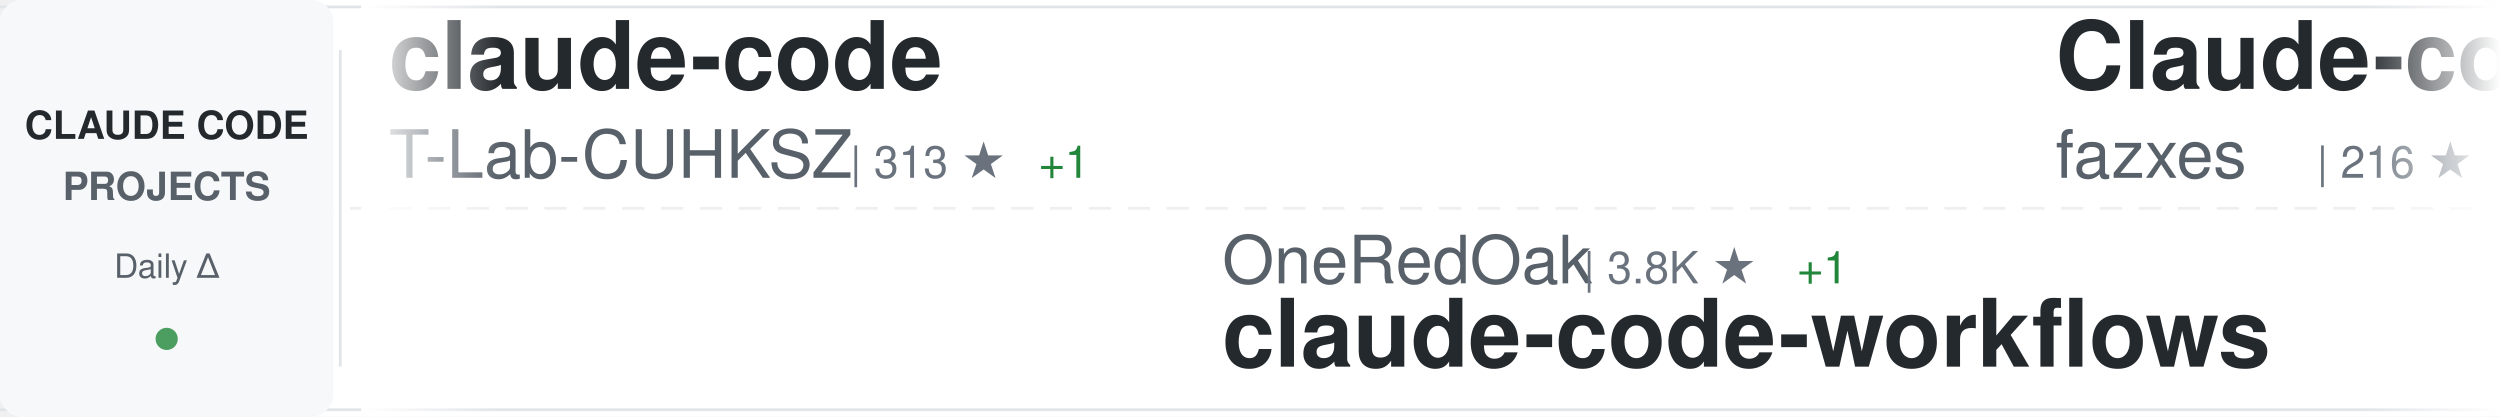
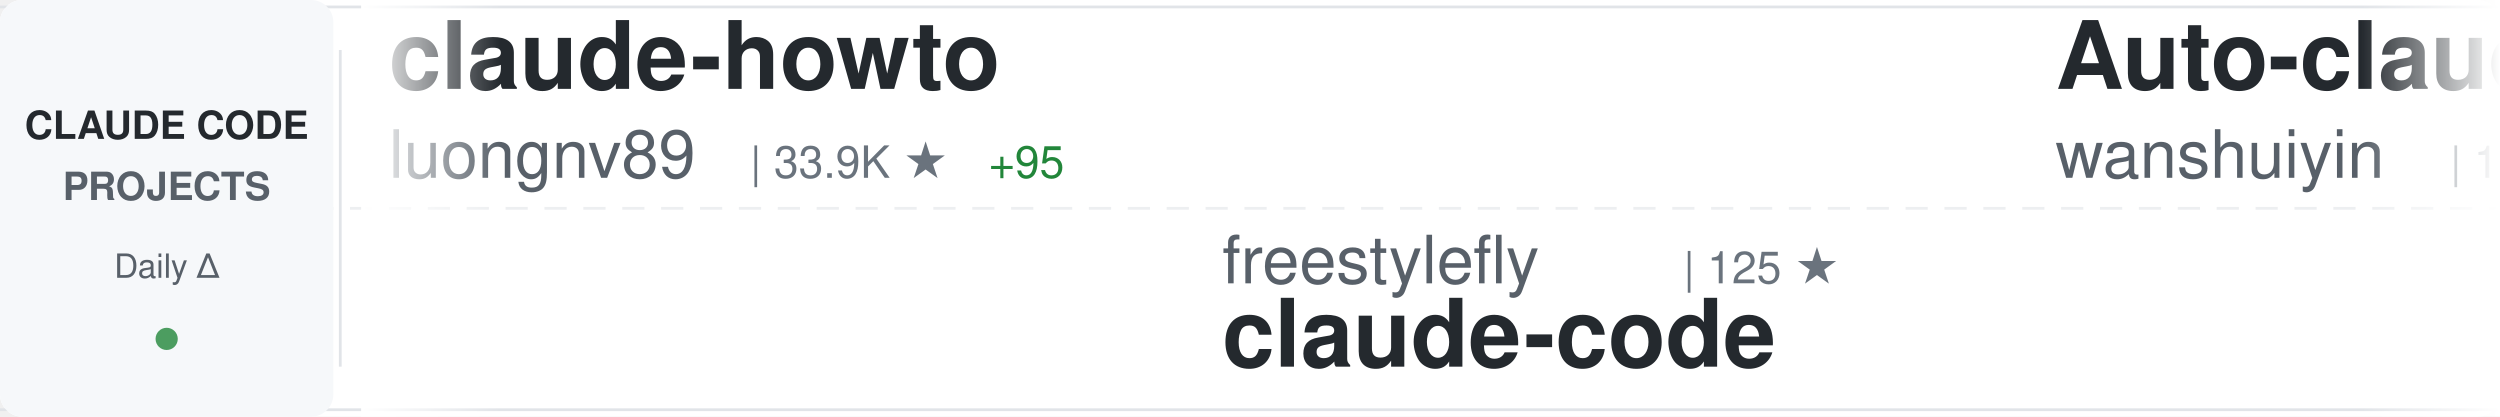
<svg xmlns="http://www.w3.org/2000/svg" width="900" height="150">
  <defs>
    <linearGradient id="awesomeLeftFade" x1="0%" y1="0%" x2="100%" y2="0%">
      <stop offset="0%" style="stop-color:#ffffff;stop-opacity:1" />
      <stop offset="100%" style="stop-color:#ffffff;stop-opacity:0" />
    </linearGradient>
    <linearGradient id="awesomeRightFade" x1="0%" y1="0%" x2="100%" y2="0%">
      <stop offset="0%" style="stop-color:#ffffff;stop-opacity:0" />
      <stop offset="100%" style="stop-color:#ffffff;stop-opacity:1" />
    </linearGradient>
  </defs>
  <rect width="900" height="150" fill="#ffffff" rx="8" />
  <rect x="0" y="2" width="900" height="1" fill="#e1e4e8" />
  <rect x="0" y="147" width="900" height="1" fill="#e1e4e8" />
  <line x1="0" y1="75" x2="900" y2="75" stroke="#e1e4e8" stroke-width="1" stroke-dasharray="8 6" opacity="0.6" />
  <rect x="0" y="0" width="120" height="150" fill="#f6f8fa" rx="8" />
  <text x="60" y="50" font-family="-apple-system, BlinkMacSystemFont, 'Segoe UI', Helvetica, Arial, sans-serif" font-size="14" font-weight="600" fill="#24292e" text-anchor="middle">CLAUDE CODE</text>
  <text x="60" y="72" font-family="-apple-system, BlinkMacSystemFont, 'Segoe UI', Helvetica, Arial, sans-serif" font-size="14" font-weight="600" fill="#586069" text-anchor="middle">PROJECTS</text>
  <text x="60" y="100" font-family="-apple-system, BlinkMacSystemFont, 'Segoe UI', Helvetica, Arial, sans-serif" font-size="12" font-weight="500" fill="#586069" text-anchor="middle">Daily Δ</text>
  <circle cx="60" cy="122" r="4" fill="#22863a" opacity="0.8" />
  <rect x="122" y="18" width="1" height="114" fill="#e1e4e8" />
  <clipPath id="awesomeTickerClip">
    <rect x="130" y="0" width="770" height="150" />
  </clipPath>
  <g clip-path="url(#awesomeTickerClip)">
    <g id="awesomeTickerItems">
      <animateTransform attributeName="transform" attributeType="XML" type="translate" from="0 0" to="-3000 0" dur="54s" repeatCount="indefinite" />
      <g transform="translate(0, 0)">
+         <text x="140" y="32" font-family="-apple-system, BlinkMacSystemFont, 'Segoe UI', Helvetica, Arial, sans-serif" font-size="34" font-weight="600" fill="#24292e">claude-howto</text>
+         <text x="140" y="64" font-family="-apple-system, BlinkMacSystemFont, 'Segoe UI', Helvetica, Arial, sans-serif" font-size="24" font-weight="400" fill="#586069">luongnv89</text>
+         <text x="270" y="64" font-family="-apple-system, BlinkMacSystemFont, 'Segoe UI', Helvetica, Arial, sans-serif" font-size="16" font-weight="500" fill="#6a737d">| 33.9K ★</text>
+         <text x="356" y="64" font-family="-apple-system, BlinkMacSystemFont, 'Segoe UI', Helvetica, Arial, sans-serif" font-size="16" font-weight="500" fill="#22863a"> +95</text>
+       </g>
+       <g transform="translate(300, 0)">
+         <text x="140" y="102" font-family="-apple-system, BlinkMacSystemFont, 'Segoe UI', Helvetica, Arial, sans-serif" font-size="24" font-weight="400" fill="#586069">freestylefly</text>
+         <text x="306" y="102" font-family="-apple-system, BlinkMacSystemFont, 'Segoe UI', Helvetica, Arial, sans-serif" font-size="16" font-weight="500" fill="#6a737d">| 125 ★</text>
+         <text x="140" y="132" font-family="-apple-system, BlinkMacSystemFont, 'Segoe UI', Helvetica, Arial, sans-serif" font-size="34" font-weight="600" fill="#24292e">claude-code</text>
+       </g>
+       <g transform="translate(600, 0)">
+         <text x="140" y="32" font-family="-apple-system, BlinkMacSystemFont, 'Segoe UI', Helvetica, Arial, sans-serif" font-size="34" font-weight="600" fill="#24292e">Auto-claude-code-researc...</text>
+         <text x="140" y="64" font-family="-apple-system, BlinkMacSystemFont, 'Segoe UI', Helvetica, Arial, sans-serif" font-size="24" font-weight="400" fill="#586069">wanshuiyin</text>
+         <text x="282" y="64" font-family="-apple-system, BlinkMacSystemFont, 'Segoe UI', Helvetica, Arial, sans-serif" font-size="16" font-weight="500" fill="#6a737d">| 10.4K ★</text>
+         <text x="368" y="64" font-family="-apple-system, BlinkMacSystemFont, 'Segoe UI', Helvetica, Arial, sans-serif" font-size="16" font-weight="500" fill="#22863a"> +84</text>
+       </g>
+       <g transform="translate(900, 0)">
+         <text x="140" y="102" font-family="-apple-system, BlinkMacSystemFont, 'Segoe UI', Helvetica, Arial, sans-serif" font-size="24" font-weight="400" fill="#586069">Piebald-AI</text>
+         <text x="282" y="102" font-family="-apple-system, BlinkMacSystemFont, 'Segoe UI', Helvetica, Arial, sans-serif" font-size="16" font-weight="500" fill="#6a737d">| 10.4K ★</text>
+         <text x="368" y="102" font-family="-apple-system, BlinkMacSystemFont, 'Segoe UI', Helvetica, Arial, sans-serif" font-size="16" font-weight="500" fill="#22863a"> +32</text>
+         <text x="140" y="132" font-family="-apple-system, BlinkMacSystemFont, 'Segoe UI', Helvetica, Arial, sans-serif" font-size="34" font-weight="600" fill="#24292e">claude-code-system-promp...</text>
+       </g>
+       <g transform="translate(1200, 0)">
+         <text x="140" y="32" font-family="-apple-system, BlinkMacSystemFont, 'Segoe UI', Helvetica, Arial, sans-serif" font-size="34" font-weight="600" fill="#24292e">claude-code-from-scratch</text>
+         <text x="140" y="64" font-family="-apple-system, BlinkMacSystemFont, 'Segoe UI', Helvetica, Arial, sans-serif" font-size="24" font-weight="400" fill="#586069">Windy3f3f3f3f</text>
+         <text x="318" y="64" font-family="-apple-system, BlinkMacSystemFont, 'Segoe UI', Helvetica, Arial, sans-serif" font-size="16" font-weight="500" fill="#6a737d">| 1.3K ★</text>
+         <text x="395" y="64" font-family="-apple-system, BlinkMacSystemFont, 'Segoe UI', Helvetica, Arial, sans-serif" font-size="16" font-weight="500" fill="#22863a"> +4</text>
+       </g>
+       <g transform="translate(1500, 0)">
+         <text x="140" y="102" font-family="-apple-system, BlinkMacSystemFont, 'Segoe UI', Helvetica, Arial, sans-serif" font-size="24" font-weight="400" fill="#586069">codeaashu</text>
+         <text x="270" y="102" font-family="-apple-system, BlinkMacSystemFont, 'Segoe UI', Helvetica, Arial, sans-serif" font-size="16" font-weight="500" fill="#6a737d">| 2.7K ★</text>
+         <text x="347" y="102" font-family="-apple-system, BlinkMacSystemFont, 'Segoe UI', Helvetica, Arial, sans-serif" font-size="16" font-weight="500" fill="#22863a"> +9</text>
+         <text x="140" y="132" font-family="-apple-system, BlinkMacSystemFont, 'Segoe UI', Helvetica, Arial, sans-serif" font-size="34" font-weight="600" fill="#24292e">claude-code</text>
+       </g>
+       <g transform="translate(1800, 0)">
+         <text x="140" y="32" font-family="-apple-system, BlinkMacSystemFont, 'Segoe UI', Helvetica, Arial, sans-serif" font-size="34" font-weight="600" fill="#24292e">claude-code-my-workflow</text>
+         <text x="140" y="64" font-family="-apple-system, BlinkMacSystemFont, 'Segoe UI', Helvetica, Arial, sans-serif" font-size="24" font-weight="400" fill="#586069">pedrohcgs</text>
+         <text x="270" y="64" font-family="-apple-system, BlinkMacSystemFont, 'Segoe UI', Helvetica, Arial, sans-serif" font-size="16" font-weight="500" fill="#6a737d">| 1.1K ★</text>
+       </g>
+       <g transform="translate(2100, 0)">
+         <text x="140" y="102" font-family="-apple-system, BlinkMacSystemFont, 'Segoe UI', Helvetica, Arial, sans-serif" font-size="24" font-weight="400" fill="#586069">lintsinghua</text>
+         <text x="294" y="102" font-family="-apple-system, BlinkMacSystemFont, 'Segoe UI', Helvetica, Arial, sans-serif" font-size="16" font-weight="500" fill="#6a737d">| 3.4K ★</text>
+         <text x="371" y="102" font-family="-apple-system, BlinkMacSystemFont, 'Segoe UI', Helvetica, Arial, sans-serif" font-size="16" font-weight="500" fill="#22863a"> +6</text>
+         <text x="140" y="132" font-family="-apple-system, BlinkMacSystemFont, 'Segoe UI', Helvetica, Arial, sans-serif" font-size="34" font-weight="600" fill="#24292e">claude-code-book</text>
+       </g>
+       <g transform="translate(2400, 0)">
        <text x="140" y="32" font-family="-apple-system, BlinkMacSystemFont, 'Segoe UI', Helvetica, Arial, sans-serif" font-size="34" font-weight="600" fill="#24292e">claude-code</text>
        <text x="140" y="64" font-family="-apple-system, BlinkMacSystemFont, 'Segoe UI', Helvetica, Arial, sans-serif" font-size="24" font-weight="400" fill="#586069">T-Lab-CUHKSZ</text>
        <text x="306" y="64" font-family="-apple-system, BlinkMacSystemFont, 'Segoe UI', Helvetica, Arial, sans-serif" font-size="16" font-weight="500" fill="#6a737d">| 313 ★</text>
        <text x="374" y="64" font-family="-apple-system, BlinkMacSystemFont, 'Segoe UI', Helvetica, Arial, sans-serif" font-size="16" font-weight="500" fill="#22863a"> +1</text>
      </g>
-       <g transform="translate(300, 0)">
-         <text x="140" y="102" font-family="-apple-system, BlinkMacSystemFont, 'Segoe UI', Helvetica, Arial, sans-serif" font-size="24" font-weight="400" fill="#586069">OneRedOak</text>
-         <text x="270" y="102" font-family="-apple-system, BlinkMacSystemFont, 'Segoe UI', Helvetica, Arial, sans-serif" font-size="16" font-weight="500" fill="#6a737d">| 3.8K ★</text>
-         <text x="347" y="102" font-family="-apple-system, BlinkMacSystemFont, 'Segoe UI', Helvetica, Arial, sans-serif" font-size="16" font-weight="500" fill="#22863a"> +1</text>
-         <text x="140" y="132" font-family="-apple-system, BlinkMacSystemFont, 'Segoe UI', Helvetica, Arial, sans-serif" font-size="34" font-weight="600" fill="#24292e">claude-code-workflows</text>
-       </g>
-       <g transform="translate(600, 0)">
-         <text x="140" y="32" font-family="-apple-system, BlinkMacSystemFont, 'Segoe UI', Helvetica, Arial, sans-serif" font-size="34" font-weight="600" fill="#24292e">Claude-code</text>
-         <text x="140" y="64" font-family="-apple-system, BlinkMacSystemFont, 'Segoe UI', Helvetica, Arial, sans-serif" font-size="24" font-weight="400" fill="#586069">fazxes</text>
-         <text x="234" y="64" font-family="-apple-system, BlinkMacSystemFont, 'Segoe UI', Helvetica, Arial, sans-serif" font-size="16" font-weight="500" fill="#6a737d">| 216 ★</text>
-       </g>
-       <g transform="translate(900, 0)">
-         <text x="140" y="102" font-family="-apple-system, BlinkMacSystemFont, 'Segoe UI', Helvetica, Arial, sans-serif" font-size="24" font-weight="400" fill="#586069">AprilNEA</text>
-         <text x="258" y="102" font-family="-apple-system, BlinkMacSystemFont, 'Segoe UI', Helvetica, Arial, sans-serif" font-size="16" font-weight="500" fill="#6a737d">| 384 ★</text>
-         <text x="140" y="132" font-family="-apple-system, BlinkMacSystemFont, 'Segoe UI', Helvetica, Arial, sans-serif" font-size="34" font-weight="600" fill="#24292e">claude-code-source</text>
-       </g>
-       <g transform="translate(1200, 0)">
-         <text x="140" y="32" font-family="-apple-system, BlinkMacSystemFont, 'Segoe UI', Helvetica, Arial, sans-serif" font-size="34" font-weight="600" fill="#24292e">Claude-Code</text>
-         <text x="140" y="64" font-family="-apple-system, BlinkMacSystemFont, 'Segoe UI', Helvetica, Arial, sans-serif" font-size="24" font-weight="400" fill="#586069">pengchengneo</text>
-         <text x="306" y="64" font-family="-apple-system, BlinkMacSystemFont, 'Segoe UI', Helvetica, Arial, sans-serif" font-size="16" font-weight="500" fill="#6a737d">| 1.4K ★</text>
-         <text x="383" y="64" font-family="-apple-system, BlinkMacSystemFont, 'Segoe UI', Helvetica, Arial, sans-serif" font-size="16" font-weight="500" fill="#22863a"> +6</text>
-       </g>
-       <g transform="translate(1500, 0)">
-         <text x="140" y="102" font-family="-apple-system, BlinkMacSystemFont, 'Segoe UI', Helvetica, Arial, sans-serif" font-size="24" font-weight="400" fill="#586069">ponponon</text>
-         <text x="258" y="102" font-family="-apple-system, BlinkMacSystemFont, 'Segoe UI', Helvetica, Arial, sans-serif" font-size="16" font-weight="500" fill="#6a737d">| 2.2K ★</text>
-         <text x="335" y="102" font-family="-apple-system, BlinkMacSystemFont, 'Segoe UI', Helvetica, Arial, sans-serif" font-size="16" font-weight="500" fill="#22863a"> +1</text>
-         <text x="140" y="132" font-family="-apple-system, BlinkMacSystemFont, 'Segoe UI', Helvetica, Arial, sans-serif" font-size="34" font-weight="600" fill="#24292e">claude_code_src</text>
-       </g>
-       <g transform="translate(1800, 0)">
-         <text x="140" y="32" font-family="-apple-system, BlinkMacSystemFont, 'Segoe UI', Helvetica, Arial, sans-serif" font-size="34" font-weight="600" fill="#24292e">Claude-Code-Usage-Monito...</text>
-         <text x="140" y="64" font-family="-apple-system, BlinkMacSystemFont, 'Segoe UI', Helvetica, Arial, sans-serif" font-size="24" font-weight="400" fill="#586069">Maciek-roboblog</text>
-         <text x="342" y="64" font-family="-apple-system, BlinkMacSystemFont, 'Segoe UI', Helvetica, Arial, sans-serif" font-size="16" font-weight="500" fill="#6a737d">| 8.0K ★</text>
-         <text x="419" y="64" font-family="-apple-system, BlinkMacSystemFont, 'Segoe UI', Helvetica, Arial, sans-serif" font-size="16" font-weight="500" fill="#22863a"> +13</text>
-       </g>
-       <g transform="translate(2100, 0)">
-         <text x="140" y="102" font-family="-apple-system, BlinkMacSystemFont, 'Segoe UI', Helvetica, Arial, sans-serif" font-size="24" font-weight="400" fill="#586069">chauncygu</text>
-         <text x="270" y="102" font-family="-apple-system, BlinkMacSystemFont, 'Segoe UI', Helvetica, Arial, sans-serif" font-size="16" font-weight="500" fill="#6a737d">| 2.5K ★</text>
-         <text x="347" y="102" font-family="-apple-system, BlinkMacSystemFont, 'Segoe UI', Helvetica, Arial, sans-serif" font-size="16" font-weight="500" fill="#22863a"> +8</text>
-         <text x="140" y="132" font-family="-apple-system, BlinkMacSystemFont, 'Segoe UI', Helvetica, Arial, sans-serif" font-size="34" font-weight="600" fill="#24292e">collection-claude-code-s...</text>
-       </g>
-       <g transform="translate(2400, 0)">
-         <text x="140" y="32" font-family="-apple-system, BlinkMacSystemFont, 'Segoe UI', Helvetica, Arial, sans-serif" font-size="34" font-weight="600" fill="#24292e">claude-code-rev</text>
-         <text x="140" y="64" font-family="-apple-system, BlinkMacSystemFont, 'Segoe UI', Helvetica, Arial, sans-serif" font-size="24" font-weight="400" fill="#586069">oboard</text>
-         <text x="234" y="64" font-family="-apple-system, BlinkMacSystemFont, 'Segoe UI', Helvetica, Arial, sans-serif" font-size="16" font-weight="500" fill="#6a737d">| 3.1K ★</text>
-         <text x="311" y="64" font-family="-apple-system, BlinkMacSystemFont, 'Segoe UI', Helvetica, Arial, sans-serif" font-size="16" font-weight="500" fill="#22863a"> +6</text>
-       </g>
      <g transform="translate(2700, 0)">
-         <text x="140" y="102" font-family="-apple-system, BlinkMacSystemFont, 'Segoe UI', Helvetica, Arial, sans-serif" font-size="24" font-weight="400" fill="#586069">frankbria</text>
-         <text x="270" y="102" font-family="-apple-system, BlinkMacSystemFont, 'Segoe UI', Helvetica, Arial, sans-serif" font-size="16" font-weight="500" fill="#6a737d">| 9.2K ★</text>
-         <text x="347" y="102" font-family="-apple-system, BlinkMacSystemFont, 'Segoe UI', Helvetica, Arial, sans-serif" font-size="16" font-weight="500" fill="#22863a"> +4</text>
-         <text x="140" y="132" font-family="-apple-system, BlinkMacSystemFont, 'Segoe UI', Helvetica, Arial, sans-serif" font-size="34" font-weight="600" fill="#24292e">ralph-claude-code</text>
+         <text x="140" y="102" font-family="-apple-system, BlinkMacSystemFont, 'Segoe UI', Helvetica, Arial, sans-serif" font-size="24" font-weight="400" fill="#586069">shareAI-lab</text>
+         <text x="294" y="102" font-family="-apple-system, BlinkMacSystemFont, 'Segoe UI', Helvetica, Arial, sans-serif" font-size="16" font-weight="500" fill="#6a737d">| 62.1K ★</text>
+         <text x="380" y="102" font-family="-apple-system, BlinkMacSystemFont, 'Segoe UI', Helvetica, Arial, sans-serif" font-size="16" font-weight="500" fill="#22863a"> +181</text>
+         <text x="140" y="132" font-family="-apple-system, BlinkMacSystemFont, 'Segoe UI', Helvetica, Arial, sans-serif" font-size="34" font-weight="600" fill="#24292e">learn-claude-code</text>
      </g>
      <g transform="translate(3000, 0)">
-         <text x="140" y="32" font-family="-apple-system, BlinkMacSystemFont, 'Segoe UI', Helvetica, Arial, sans-serif" font-size="34" font-weight="600" fill="#24292e">claude-code</text>
-         <text x="140" y="64" font-family="-apple-system, BlinkMacSystemFont, 'Segoe UI', Helvetica, Arial, sans-serif" font-size="24" font-weight="400" fill="#586069">T-Lab-CUHKSZ</text>
-         <text x="306" y="64" font-family="-apple-system, BlinkMacSystemFont, 'Segoe UI', Helvetica, Arial, sans-serif" font-size="16" font-weight="500" fill="#6a737d">| 313 ★</text>
-         <text x="374" y="64" font-family="-apple-system, BlinkMacSystemFont, 'Segoe UI', Helvetica, Arial, sans-serif" font-size="16" font-weight="500" fill="#22863a"> +1</text>
+         <text x="140" y="32" font-family="-apple-system, BlinkMacSystemFont, 'Segoe UI', Helvetica, Arial, sans-serif" font-size="34" font-weight="600" fill="#24292e">claude-howto</text>
+         <text x="140" y="64" font-family="-apple-system, BlinkMacSystemFont, 'Segoe UI', Helvetica, Arial, sans-serif" font-size="24" font-weight="400" fill="#586069">luongnv89</text>
+         <text x="270" y="64" font-family="-apple-system, BlinkMacSystemFont, 'Segoe UI', Helvetica, Arial, sans-serif" font-size="16" font-weight="500" fill="#6a737d">| 33.9K ★</text>
+         <text x="356" y="64" font-family="-apple-system, BlinkMacSystemFont, 'Segoe UI', Helvetica, Arial, sans-serif" font-size="16" font-weight="500" fill="#22863a"> +95</text>
      </g>
      <g transform="translate(3300, 0)">
-         <text x="140" y="102" font-family="-apple-system, BlinkMacSystemFont, 'Segoe UI', Helvetica, Arial, sans-serif" font-size="24" font-weight="400" fill="#586069">OneRedOak</text>
-         <text x="270" y="102" font-family="-apple-system, BlinkMacSystemFont, 'Segoe UI', Helvetica, Arial, sans-serif" font-size="16" font-weight="500" fill="#6a737d">| 3.8K ★</text>
-         <text x="347" y="102" font-family="-apple-system, BlinkMacSystemFont, 'Segoe UI', Helvetica, Arial, sans-serif" font-size="16" font-weight="500" fill="#22863a"> +1</text>
-         <text x="140" y="132" font-family="-apple-system, BlinkMacSystemFont, 'Segoe UI', Helvetica, Arial, sans-serif" font-size="34" font-weight="600" fill="#24292e">claude-code-workflows</text>
+         <text x="140" y="102" font-family="-apple-system, BlinkMacSystemFont, 'Segoe UI', Helvetica, Arial, sans-serif" font-size="24" font-weight="400" fill="#586069">freestylefly</text>
+         <text x="306" y="102" font-family="-apple-system, BlinkMacSystemFont, 'Segoe UI', Helvetica, Arial, sans-serif" font-size="16" font-weight="500" fill="#6a737d">| 125 ★</text>
+         <text x="140" y="132" font-family="-apple-system, BlinkMacSystemFont, 'Segoe UI', Helvetica, Arial, sans-serif" font-size="34" font-weight="600" fill="#24292e">claude-code</text>
      </g>
      <g transform="translate(3600, 0)">
-         <text x="140" y="32" font-family="-apple-system, BlinkMacSystemFont, 'Segoe UI', Helvetica, Arial, sans-serif" font-size="34" font-weight="600" fill="#24292e">Claude-code</text>
-         <text x="140" y="64" font-family="-apple-system, BlinkMacSystemFont, 'Segoe UI', Helvetica, Arial, sans-serif" font-size="24" font-weight="400" fill="#586069">fazxes</text>
-         <text x="234" y="64" font-family="-apple-system, BlinkMacSystemFont, 'Segoe UI', Helvetica, Arial, sans-serif" font-size="16" font-weight="500" fill="#6a737d">| 216 ★</text>
+         <text x="140" y="32" font-family="-apple-system, BlinkMacSystemFont, 'Segoe UI', Helvetica, Arial, sans-serif" font-size="34" font-weight="600" fill="#24292e">Auto-claude-code-researc...</text>
+         <text x="140" y="64" font-family="-apple-system, BlinkMacSystemFont, 'Segoe UI', Helvetica, Arial, sans-serif" font-size="24" font-weight="400" fill="#586069">wanshuiyin</text>
+         <text x="282" y="64" font-family="-apple-system, BlinkMacSystemFont, 'Segoe UI', Helvetica, Arial, sans-serif" font-size="16" font-weight="500" fill="#6a737d">| 10.4K ★</text>
+         <text x="368" y="64" font-family="-apple-system, BlinkMacSystemFont, 'Segoe UI', Helvetica, Arial, sans-serif" font-size="16" font-weight="500" fill="#22863a"> +84</text>
      </g>
      <g transform="translate(3900, 0)">
-         <text x="140" y="102" font-family="-apple-system, BlinkMacSystemFont, 'Segoe UI', Helvetica, Arial, sans-serif" font-size="24" font-weight="400" fill="#586069">AprilNEA</text>
-         <text x="258" y="102" font-family="-apple-system, BlinkMacSystemFont, 'Segoe UI', Helvetica, Arial, sans-serif" font-size="16" font-weight="500" fill="#6a737d">| 384 ★</text>
-         <text x="140" y="132" font-family="-apple-system, BlinkMacSystemFont, 'Segoe UI', Helvetica, Arial, sans-serif" font-size="34" font-weight="600" fill="#24292e">claude-code-source</text>
+         <text x="140" y="102" font-family="-apple-system, BlinkMacSystemFont, 'Segoe UI', Helvetica, Arial, sans-serif" font-size="24" font-weight="400" fill="#586069">Piebald-AI</text>
+         <text x="282" y="102" font-family="-apple-system, BlinkMacSystemFont, 'Segoe UI', Helvetica, Arial, sans-serif" font-size="16" font-weight="500" fill="#6a737d">| 10.4K ★</text>
+         <text x="368" y="102" font-family="-apple-system, BlinkMacSystemFont, 'Segoe UI', Helvetica, Arial, sans-serif" font-size="16" font-weight="500" fill="#22863a"> +32</text>
+         <text x="140" y="132" font-family="-apple-system, BlinkMacSystemFont, 'Segoe UI', Helvetica, Arial, sans-serif" font-size="34" font-weight="600" fill="#24292e">claude-code-system-promp...</text>
      </g>
    </g>
  </g>
  <rect x="130" y="0" width="50" height="150" fill="url(#awesomeLeftFade)" />
  <rect x="850" y="0" width="50" height="150" fill="url(#awesomeRightFade)" />
</svg>
